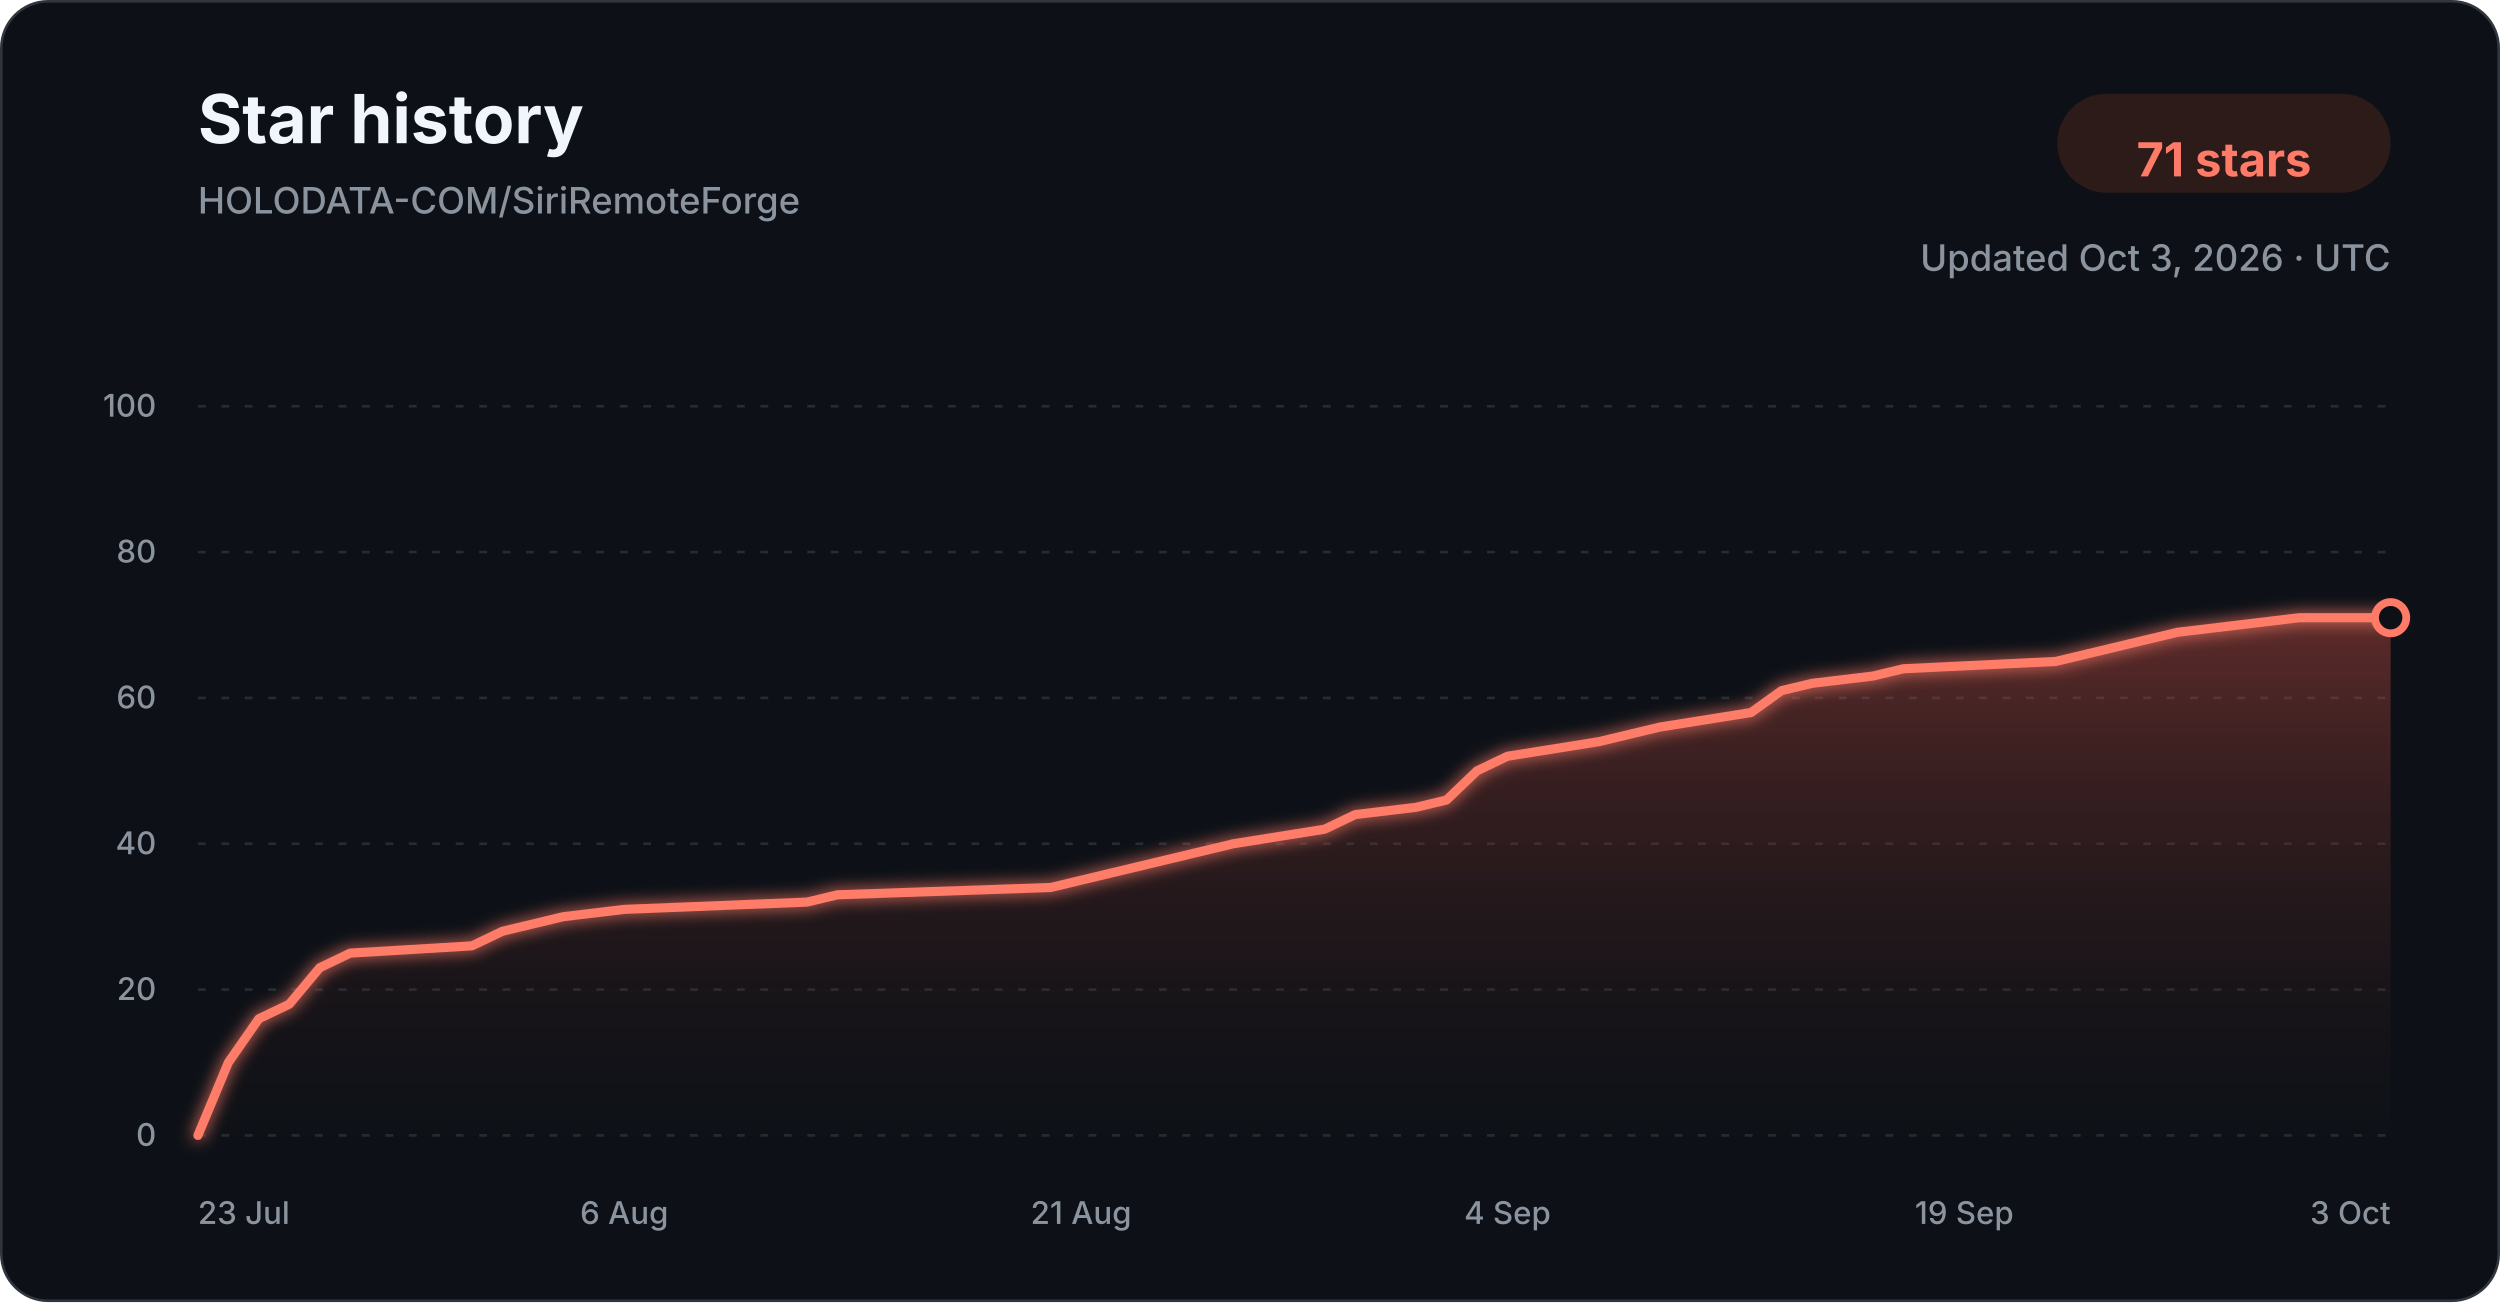
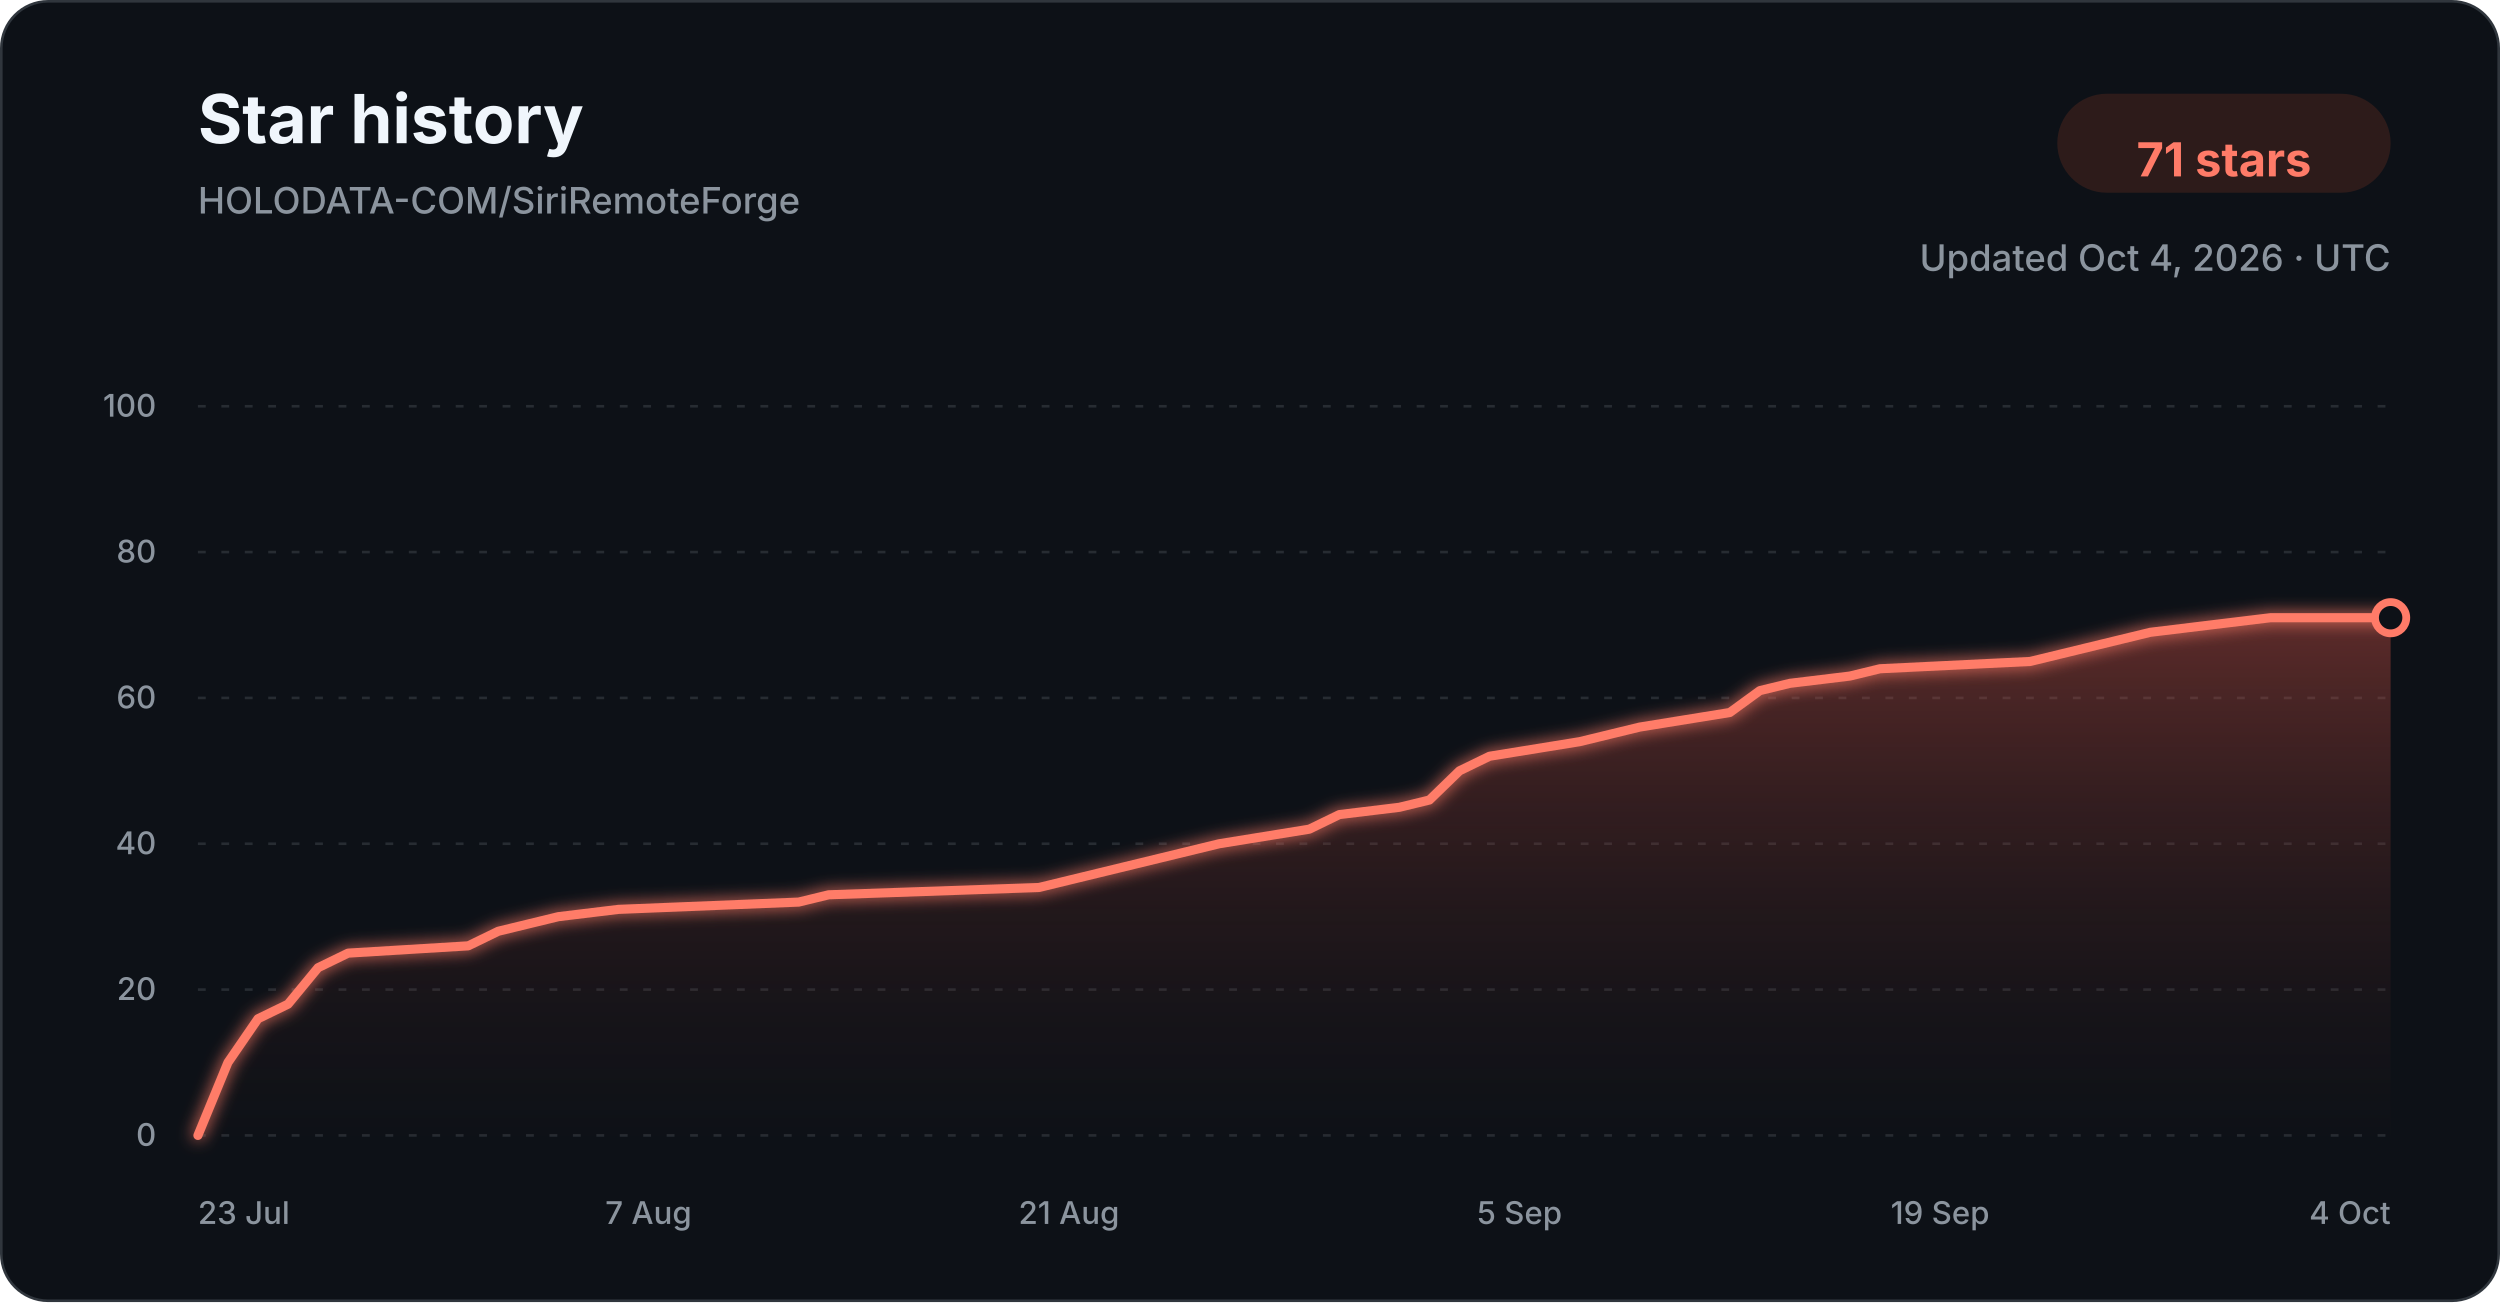
<svg xmlns="http://www.w3.org/2000/svg" width="960" height="500" viewBox="0 0 960 500" role="img" aria-labelledby="title description">
  <defs>
    <linearGradient id="star-area-dark" x1="0" y1="0" x2="0" y2="1">
      <stop offset="0%" stop-color="#c94f43" stop-opacity="0.42" />
      <stop offset="100%" stop-color="#351b1a" stop-opacity="0.04" />
    </linearGradient>
    <filter id="line-glow" x="-20%" y="-20%" width="140%" height="140%">
      <feGaussianBlur stdDeviation="3" result="blur" />
      <feMerge>
        <feMergeNode in="blur" />
        <feMergeNode in="SourceGraphic" />
      </feMerge>
    </filter>
  </defs>
  <style>
    .title { font: 700 26px -apple-system, BlinkMacSystemFont, "Segoe UI", sans-serif; fill: #f0f6fc; }
    .subtitle { font: 500 14px -apple-system, BlinkMacSystemFont, "Segoe UI", sans-serif; fill: #8b949e; }
    .count { font: 700 18px -apple-system, BlinkMacSystemFont, "Segoe UI", sans-serif; fill: #ff7b68; }
    .tick { font: 500 12px -apple-system, BlinkMacSystemFont, "Segoe UI", sans-serif; fill: #8b949e; }
    .grid { stroke: #30363d; stroke-width: 1; stroke-dasharray: 3 6; opacity: 0.72; }
  </style>
  <rect x="0.5" y="0.5" width="959" height="499" rx="18" fill="#0d1117" stroke="#30363d" />
  <text x="76" y="55" class="title">Star history</text>
  <text x="76" y="82" class="subtitle">HOLODATA-COM/SiriRemoteForge</text>
  <rect x="790" y="36" width="128" height="38" rx="19" fill="#2d1b1a" />
  <text x="854" y="61" text-anchor="middle" dominant-baseline="middle" class="count">71 stars</text>
-   <text x="918" y="104" text-anchor="end" class="subtitle">Updated Oct 3, 2026 · UTC</text>
+   <text x="918" y="104" text-anchor="end" class="subtitle">Updated Oct 4, 2026 · UTC</text>
  <line x1="76" y1="436.00" x2="918" y2="436.00" class="grid" />
  <text x="60" y="440.00" text-anchor="end" class="tick">0</text>
  <line x1="76" y1="380.00" x2="918" y2="380.00" class="grid" />
  <text x="60" y="384.00" text-anchor="end" class="tick">20</text>
  <line x1="76" y1="324.00" x2="918" y2="324.00" class="grid" />
  <text x="60" y="328.00" text-anchor="end" class="tick">40</text>
  <line x1="76" y1="268.00" x2="918" y2="268.00" class="grid" />
  <text x="60" y="272.00" text-anchor="end" class="tick">60</text>
  <line x1="76" y1="212.00" x2="918" y2="212.00" class="grid" />
  <text x="60" y="216.00" text-anchor="end" class="tick">80</text>
  <line x1="76" y1="156.00" x2="918" y2="156.00" class="grid" />
  <text x="60" y="160.00" text-anchor="end" class="tick">100</text>
-   <path d="M 76.00 436.00 L 87.69 408.00 L 99.39 391.20 L 111.08 385.60 L 122.78 371.60 L 134.47 366.00 L 181.25 363.20 L 192.94 357.60 L 204.64 354.80 L 216.33 352.00 L 239.72 349.20 L 309.89 346.40 L 321.58 343.60 L 403.44 340.80 L 415.14 338.00 L 426.83 335.20 L 450.22 329.60 L 473.61 324.00 L 508.69 318.40 L 520.39 312.80 L 543.78 310.00 L 555.47 307.20 L 567.17 296.00 L 578.86 290.40 L 613.94 284.80 L 625.64 282.00 L 637.33 279.20 L 672.42 273.60 L 684.11 265.20 L 695.81 262.40 L 719.19 259.60 L 730.89 256.80 L 789.36 254.00 L 801.06 251.20 L 824.44 245.60 L 836.14 242.80 L 859.53 240.00 L 882.92 237.20 L 918.00 237.20 L 918.00 436.00 L 76.00 436.00 Z" fill="url(#star-area-dark)" />
-   <path d="M 76.00 436.00 L 87.69 408.00 L 99.39 391.20 L 111.08 385.60 L 122.78 371.60 L 134.47 366.00 L 181.25 363.20 L 192.94 357.60 L 204.64 354.80 L 216.33 352.00 L 239.72 349.20 L 309.89 346.40 L 321.58 343.60 L 403.44 340.80 L 415.14 338.00 L 426.83 335.20 L 450.22 329.60 L 473.61 324.00 L 508.69 318.40 L 520.39 312.80 L 543.78 310.00 L 555.47 307.20 L 567.17 296.00 L 578.86 290.40 L 613.94 284.80 L 625.64 282.00 L 637.33 279.20 L 672.42 273.60 L 684.11 265.20 L 695.81 262.40 L 719.19 259.60 L 730.89 256.80 L 789.36 254.00 L 801.06 251.20 L 824.44 245.60 L 836.14 242.80 L 859.53 240.00 L 882.92 237.20 L 918.00 237.20" fill="none" stroke="#ff7b68" stroke-width="3.5" stroke-linecap="round" stroke-linejoin="round" filter="url(#line-glow)" />
+   <path d="M 76.00 436.00 L 87.53 408.00 L 99.07 391.20 L 110.60 385.60 L 122.14 371.60 L 133.67 366.00 L 179.81 363.20 L 191.34 357.60 L 202.88 354.80 L 214.41 352.00 L 237.48 349.20 L 306.68 346.40 L 318.22 343.60 L 398.96 340.80 L 410.49 338.00 L 422.03 335.20 L 445.10 329.60 L 468.16 324.00 L 502.77 318.40 L 514.30 312.80 L 537.37 310.00 L 548.90 307.20 L 560.44 296.00 L 571.97 290.40 L 606.58 284.80 L 618.11 282.00 L 629.64 279.20 L 664.25 273.60 L 675.78 265.20 L 687.32 262.40 L 710.38 259.60 L 721.92 256.80 L 779.59 254.00 L 791.12 251.20 L 814.19 245.60 L 825.73 242.80 L 848.79 240.00 L 871.86 237.20 L 918.00 237.20 L 918.00 436.00 L 76.00 436.00 Z" fill="url(#star-area-dark)" />
+   <path d="M 76.00 436.00 L 87.53 408.00 L 99.07 391.20 L 110.60 385.60 L 122.14 371.60 L 133.67 366.00 L 179.81 363.20 L 191.34 357.60 L 202.88 354.80 L 214.41 352.00 L 237.48 349.20 L 306.68 346.40 L 318.22 343.60 L 398.96 340.80 L 410.49 338.00 L 422.03 335.20 L 445.10 329.60 L 468.16 324.00 L 502.77 318.40 L 514.30 312.80 L 537.37 310.00 L 548.90 307.20 L 560.44 296.00 L 571.97 290.40 L 606.58 284.80 L 618.11 282.00 L 629.64 279.20 L 664.25 273.60 L 675.78 265.20 L 687.32 262.40 L 710.38 259.60 L 721.92 256.80 L 779.59 254.00 L 791.12 251.20 L 814.19 245.60 L 825.73 242.80 L 848.79 240.00 L 871.86 237.20 L 918.00 237.20" fill="none" stroke="#ff7b68" stroke-width="3.5" stroke-linecap="round" stroke-linejoin="round" filter="url(#line-glow)" />
  <circle cx="918.00" cy="237.20" r="6" fill="#0d1117" stroke="#ff7b68" stroke-width="3" />
  <text x="76.00" y="470" text-anchor="start" class="tick">23 Jul</text>
-   <text x="239.72" y="470" text-anchor="middle" class="tick">6 Aug</text>
-   <text x="415.14" y="470" text-anchor="middle" class="tick">21 Aug</text>
-   <text x="578.86" y="470" text-anchor="middle" class="tick">4 Sep</text>
-   <text x="754.28" y="470" text-anchor="middle" class="tick">19 Sep</text>
-   <text x="918.00" y="470" text-anchor="end" class="tick">3 Oct</text>
+   <text x="249.01" y="470" text-anchor="middle" class="tick">7 Aug</text>
+   <text x="410.49" y="470" text-anchor="middle" class="tick">21 Aug</text>
+   <text x="583.51" y="470" text-anchor="middle" class="tick">5 Sep</text>
+   <text x="744.99" y="470" text-anchor="middle" class="tick">19 Sep</text>
+   <text x="918.00" y="470" text-anchor="end" class="tick">4 Oct</text>
</svg>
